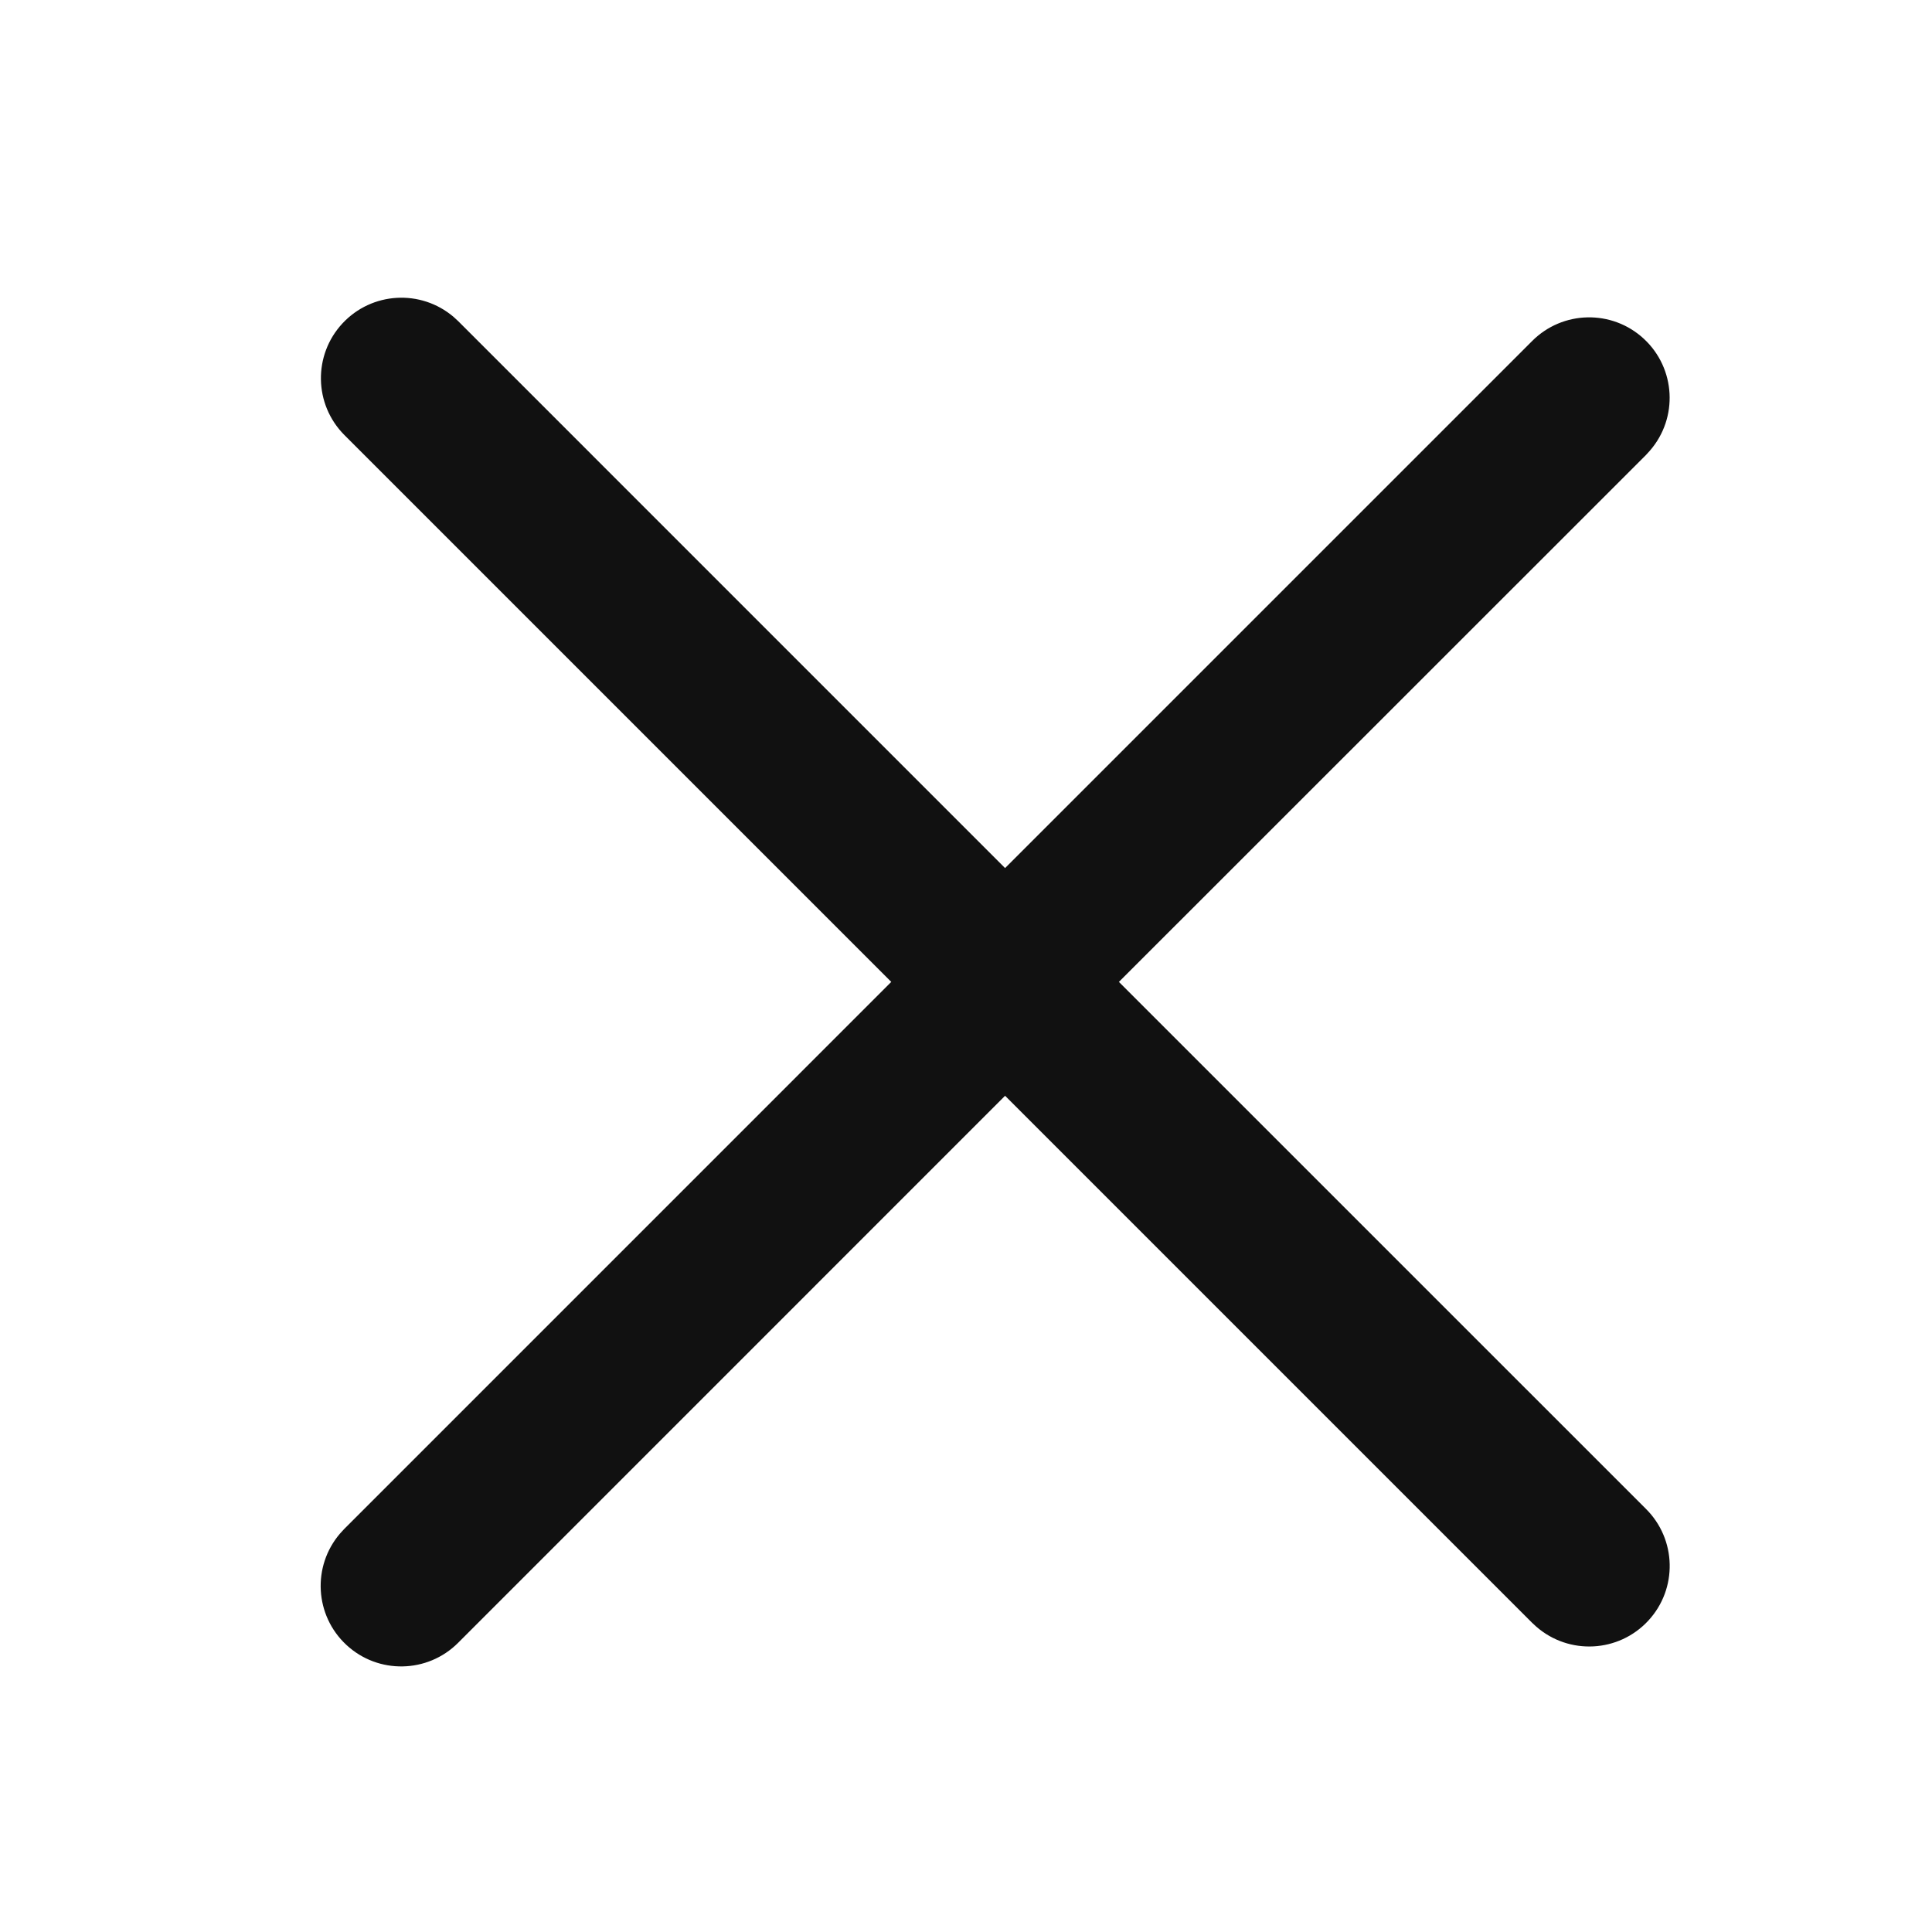
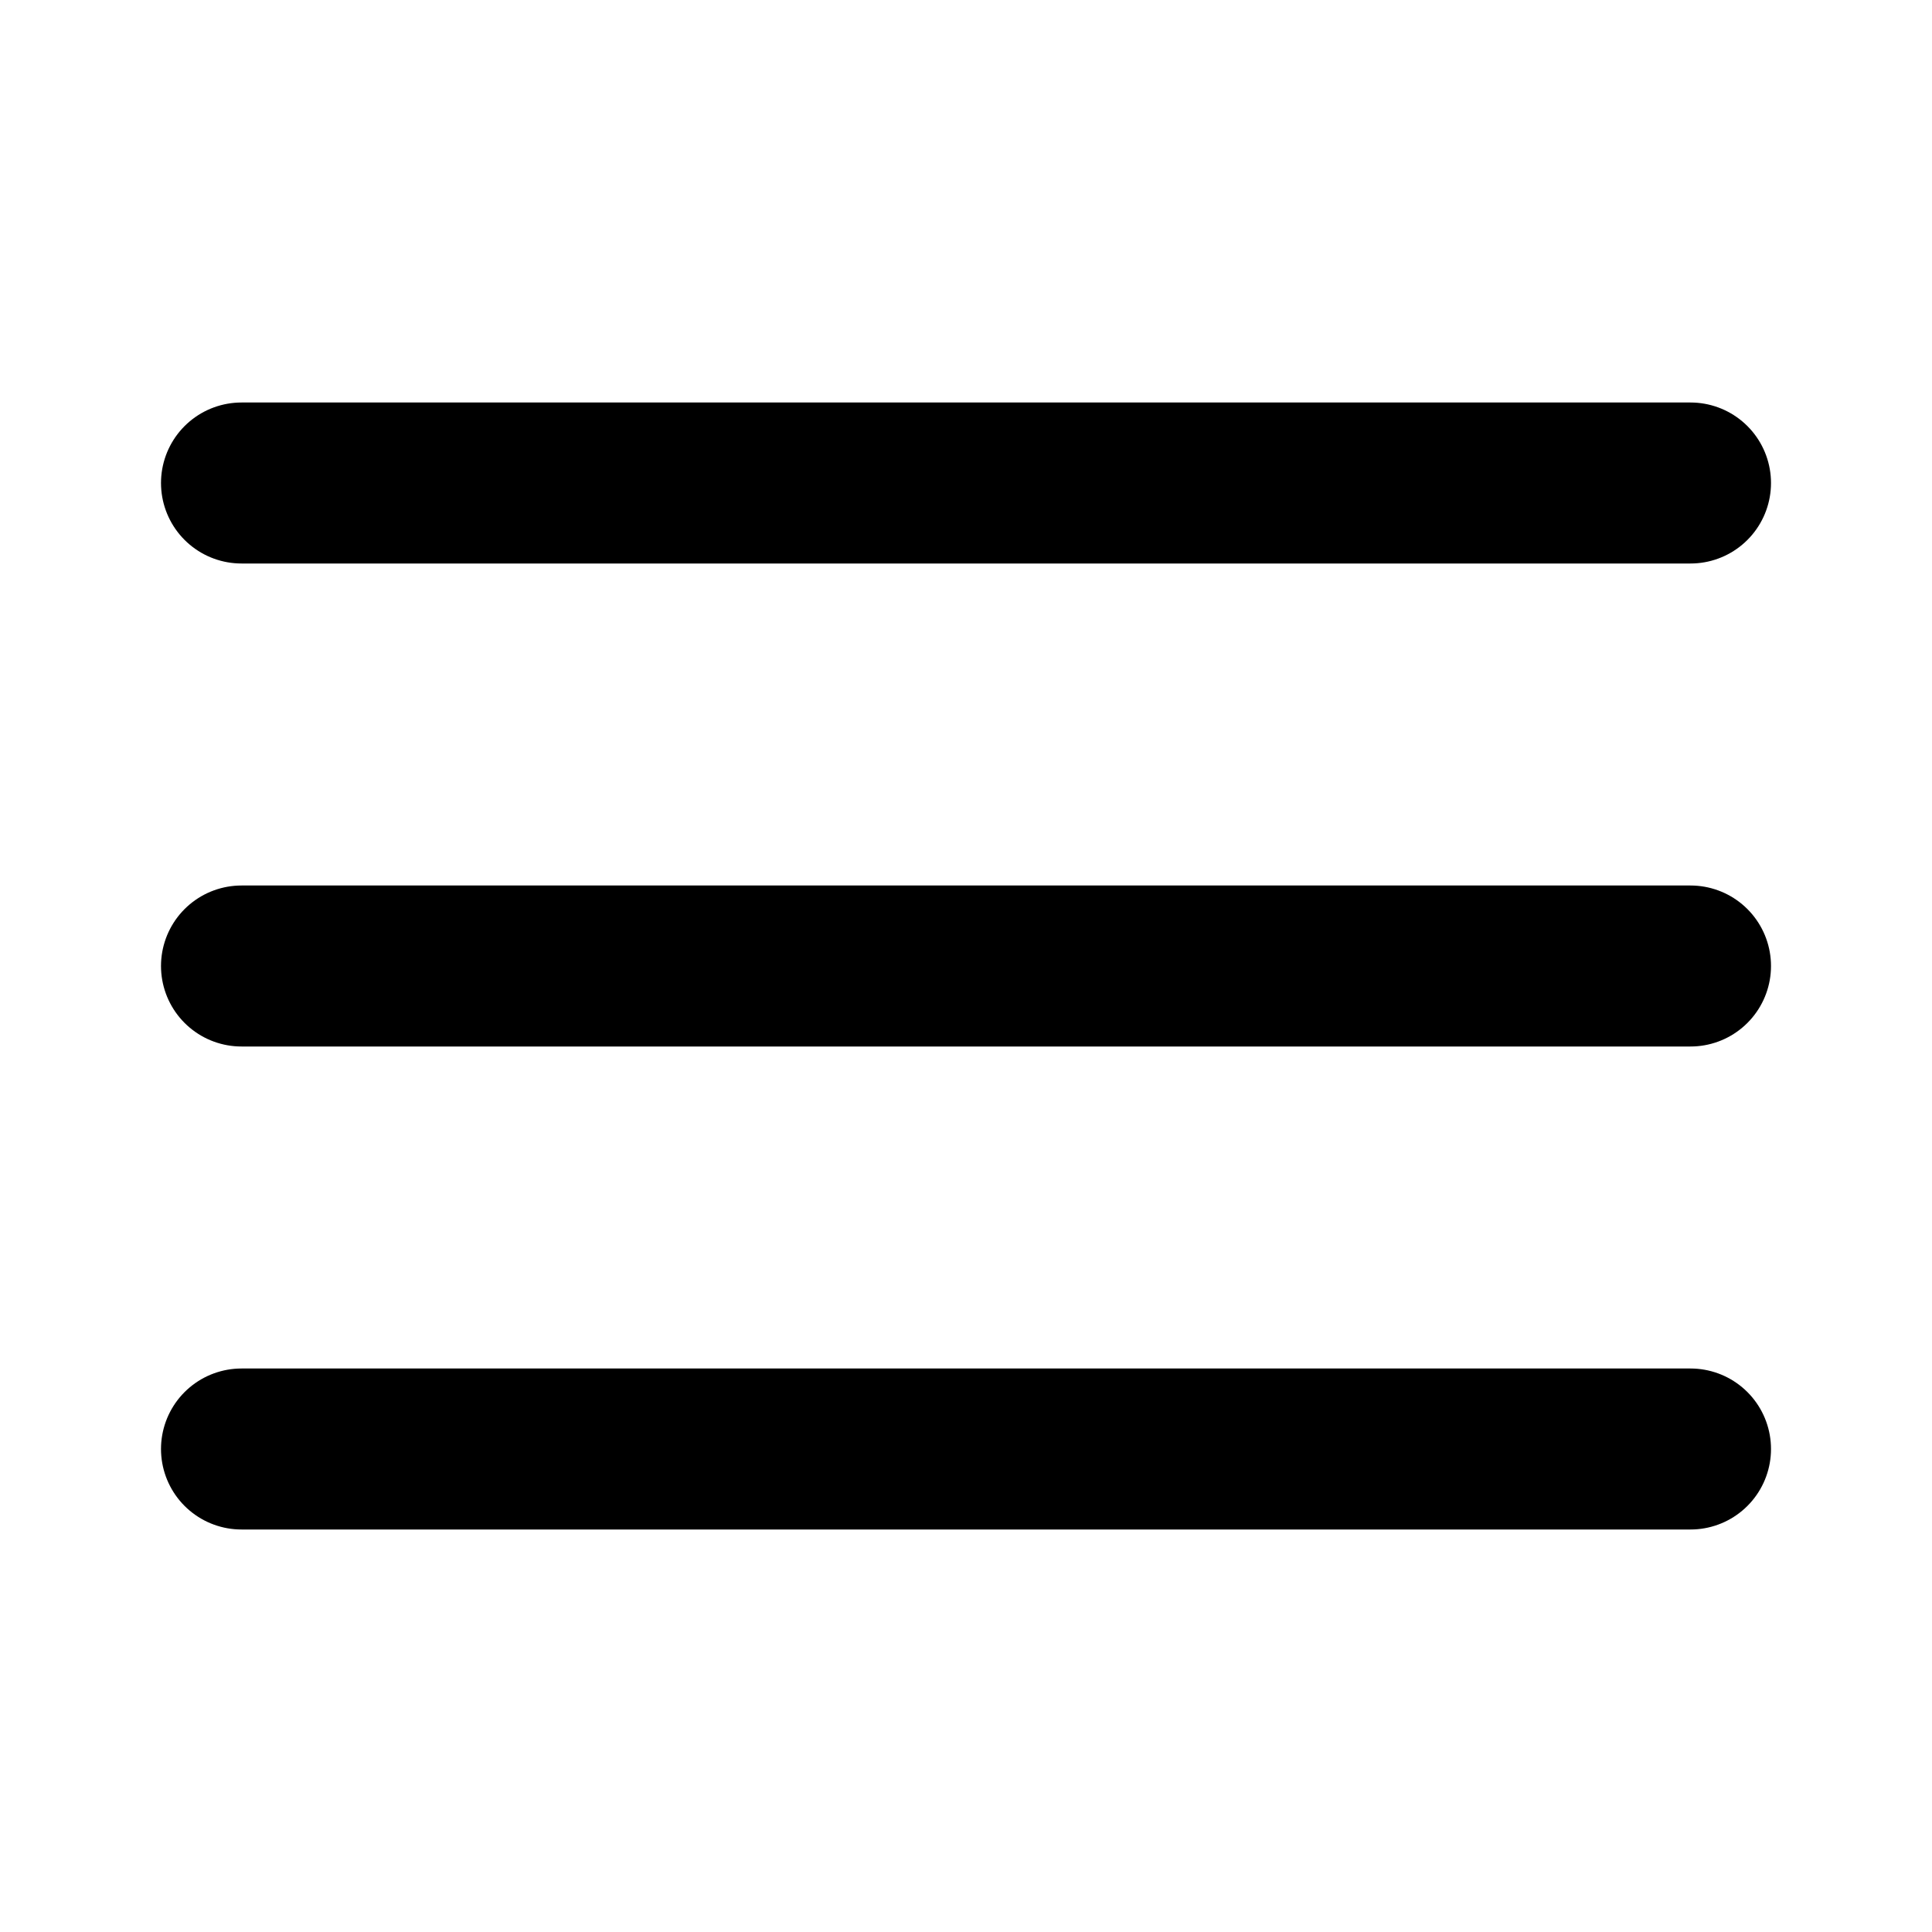
- <svg xmlns="http://www.w3.org/2000/svg" t="1719573577005" class="icon" viewBox="0 0 1024 1024" version="1.1" p-id="4721" width="200" height="200">
-   <path d="M0 0h1024v1024H0z" fill="#FF0033" fill-opacity="0" p-id="4722" />
-   <path d="M240.448 168l2.347 2.155 289.92 289.941 279.253-279.253a42.667 42.667 0 0 1 62.507 58.027l-2.133 2.347-279.296 279.211 279.275 279.253a42.667 42.667 0 0 1-58.005 62.528l-2.347-2.176-279.253-279.253-289.92 289.963a42.667 42.667 0 0 1-62.507-58.005l2.155-2.347 289.941-289.963-289.92-289.92a42.667 42.667 0 0 1 57.984-62.507z" fill="#111111" p-id="4723" />
+ <svg xmlns="http://www.w3.org/2000/svg" viewBox="0 0 24 24">
+   <path d="M3 12h18M3 6h18M3 18h18" stroke="currentColor" stroke-width="2" stroke-linecap="round" stroke-linejoin="round" />
</svg>
